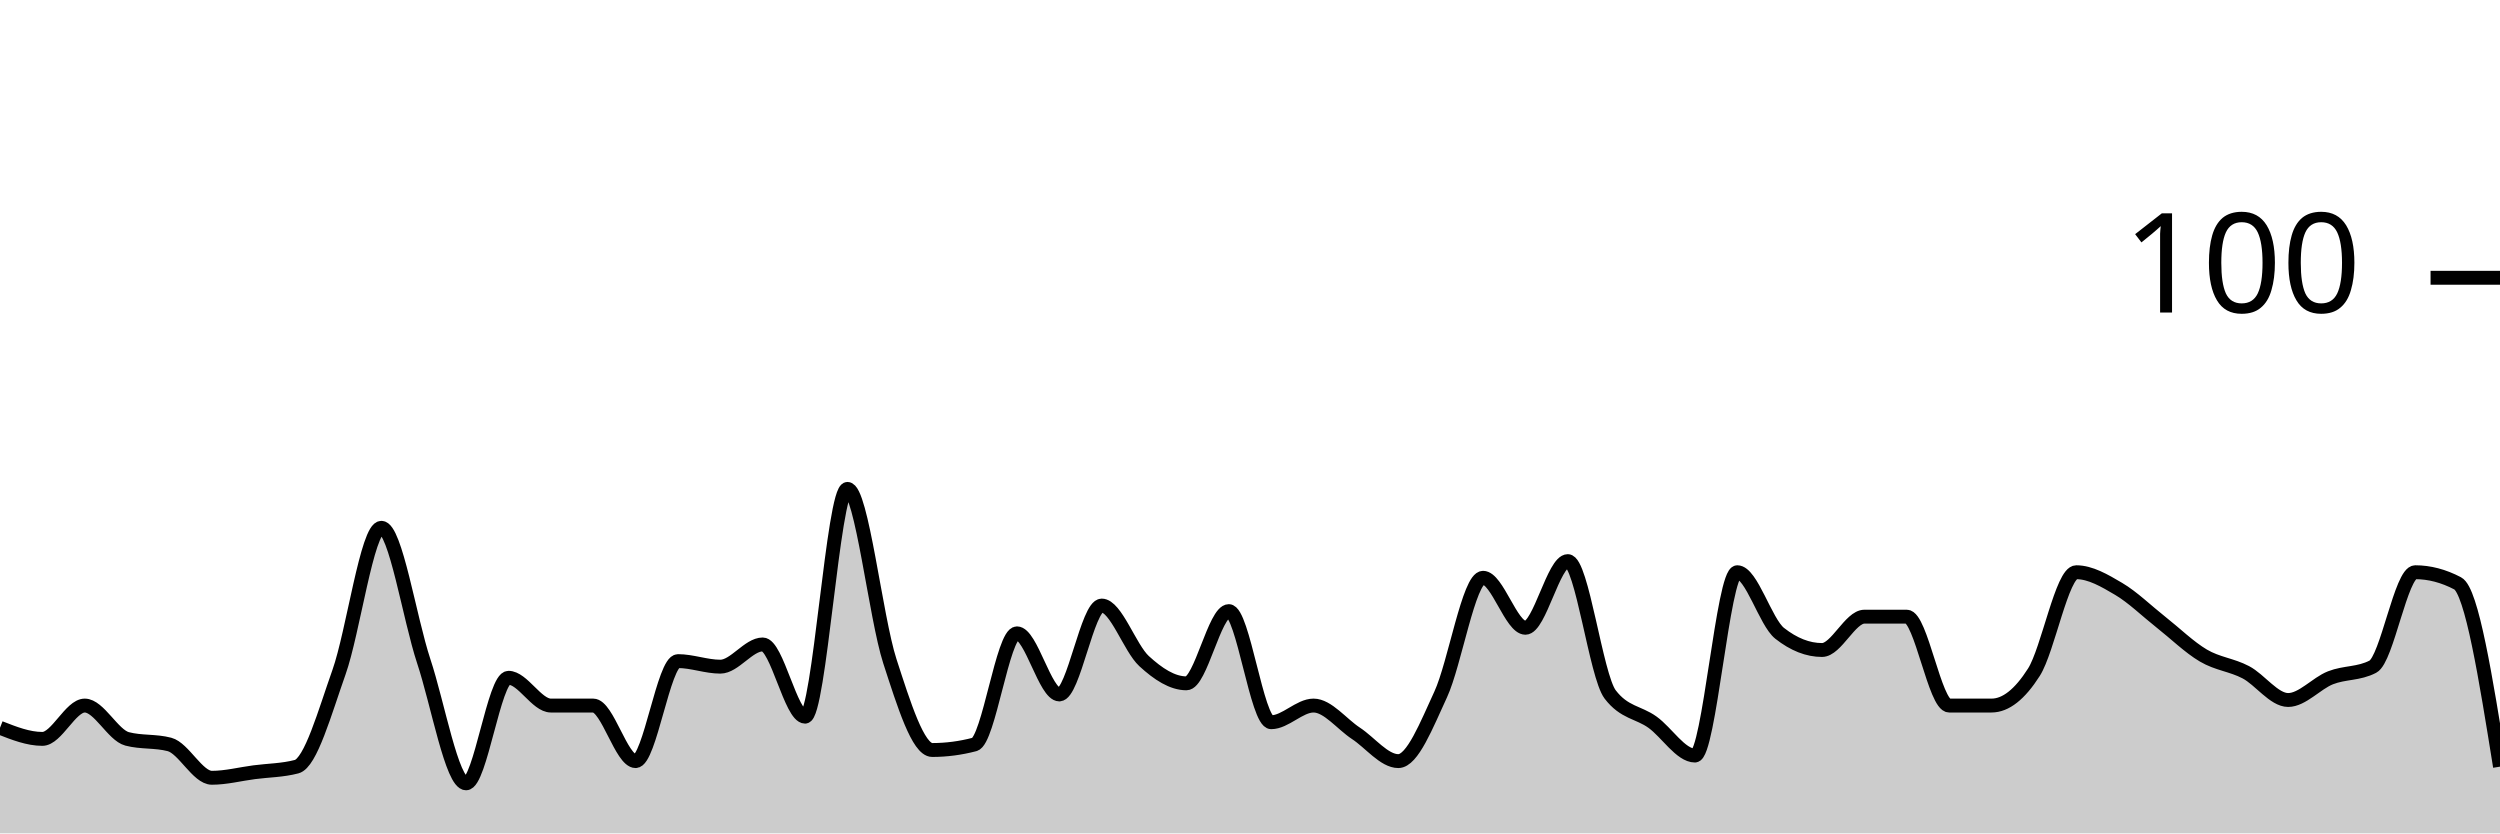
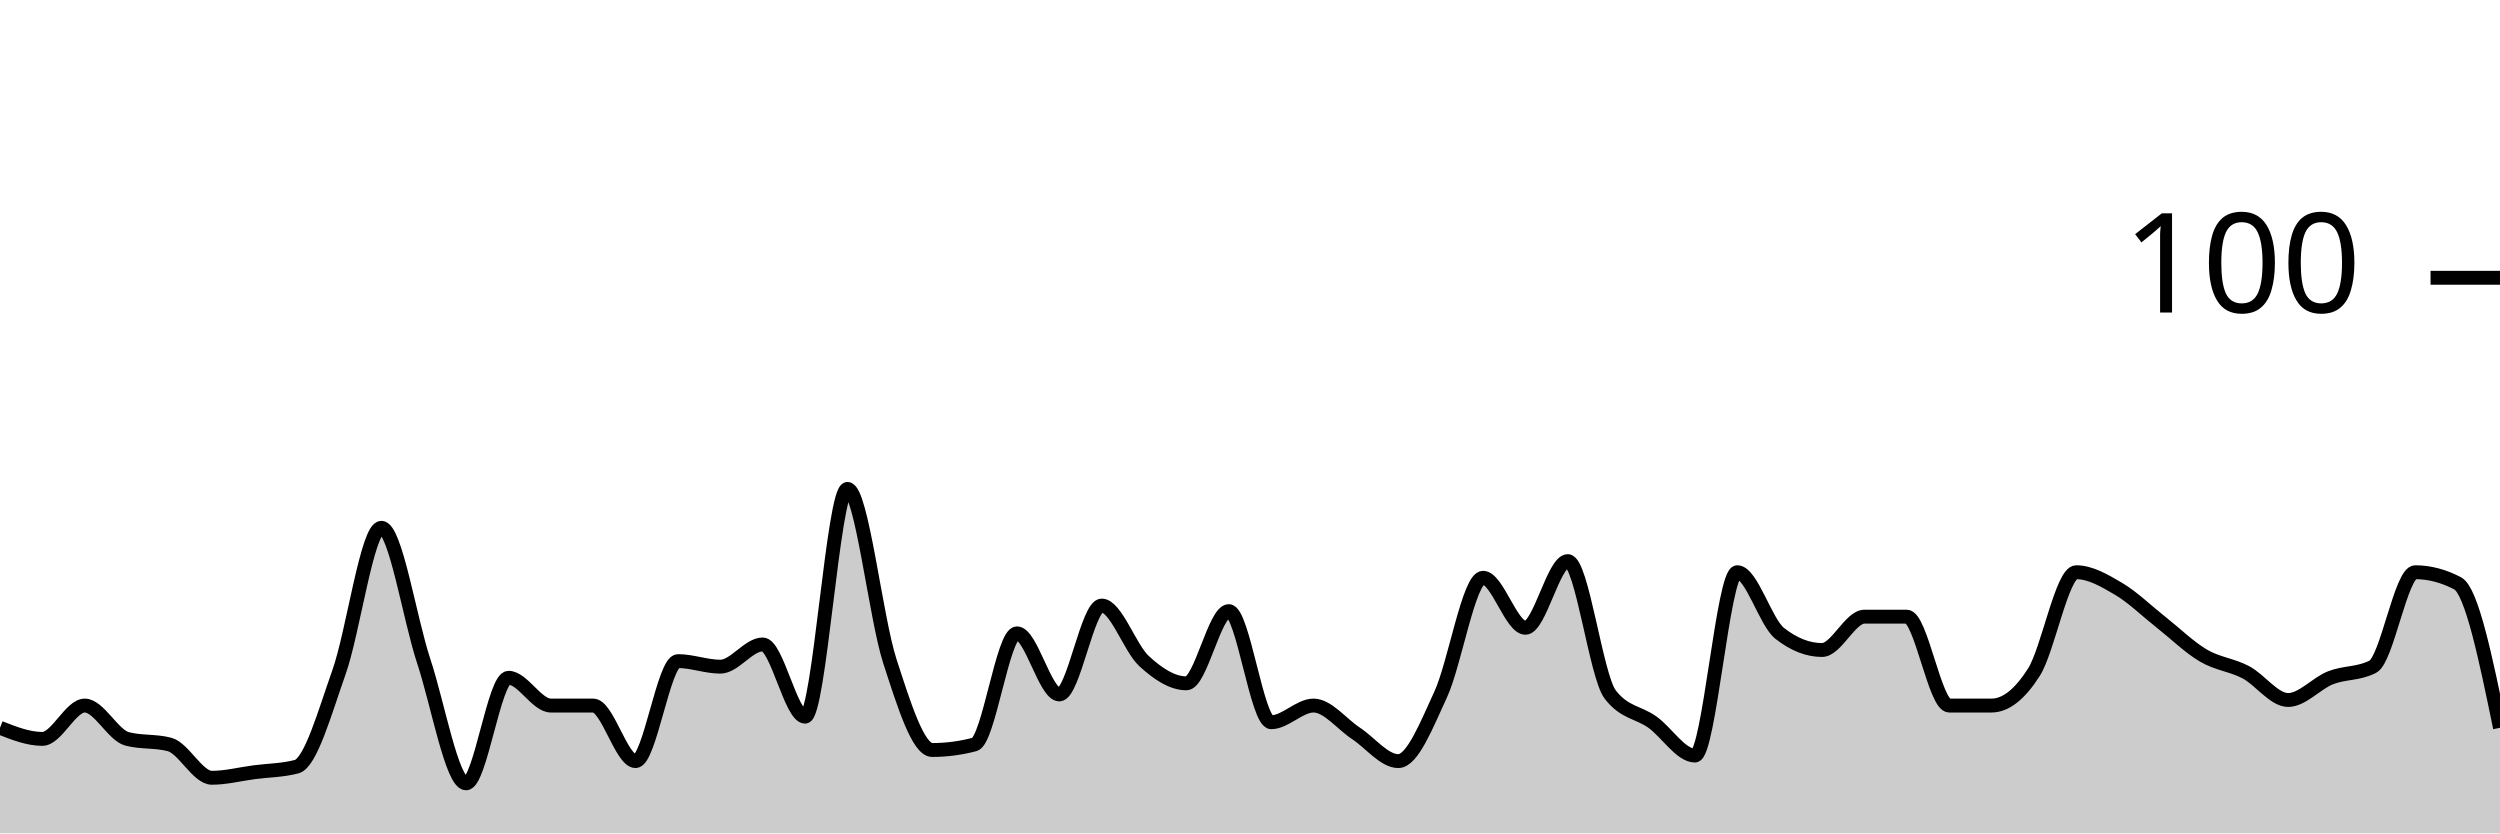
<svg xmlns="http://www.w3.org/2000/svg" viewBox="0 0 180 60">
  <g transform="translate(0,20)">
-     <path class="area" fill="rgba(0, 0, 0, 0.2)" d="M0,32.4C1.017,32.8,2.034,33.2,3.051,33.2C4.068,33.2,5.085,30.8,6.102,30.8C7.119,30.8,8.136,32.933,9.153,33.2C10.169,33.467,11.186,33.333,12.203,33.6C13.22,33.867,14.237,36,15.254,36C16.271,36,17.288,35.733,18.305,35.6C19.322,35.467,20.339,35.467,21.356,35.2C22.373,34.933,23.39,31.267,24.407,28.4C25.424,25.533,26.441,18,27.458,18C28.475,18,29.492,24.533,30.508,27.6C31.525,30.667,32.542,36.4,33.559,36.4C34.576,36.4,35.593,28.8,36.61,28.8C37.627,28.8,38.644,30.8,39.661,30.8C40.678,30.8,41.695,30.8,42.712,30.8C43.729,30.8,44.746,34.8,45.763,34.8C46.78,34.8,47.797,27.6,48.814,27.6C49.831,27.6,50.847,28,51.864,28C52.881,28,53.898,26.4,54.915,26.4C55.932,26.4,56.949,31.6,57.966,31.6C58.983,31.6,60,15.2,61.017,15.2C62.034,15.2,63.051,24.467,64.068,27.6C65.085,30.733,66.102,34,67.119,34C68.136,34,69.153,33.867,70.169,33.6C71.186,33.333,72.203,25.6,73.22,25.6C74.237,25.6,75.254,30,76.271,30C77.288,30,78.305,23.6,79.322,23.6C80.339,23.6,81.356,26.667,82.373,27.6C83.39,28.533,84.407,29.2,85.424,29.2C86.441,29.2,87.458,24,88.475,24C89.492,24,90.508,32,91.525,32C92.542,32,93.559,30.8,94.576,30.8C95.593,30.8,96.61,32.133,97.627,32.8C98.644,33.467,99.661,34.8,100.678,34.8C101.695,34.8,102.712,32.2,103.729,30C104.746,27.8,105.763,21.6,106.78,21.6C107.797,21.6,108.814,25.2,109.831,25.2C110.847,25.2,111.864,20.4,112.881,20.4C113.898,20.4,114.915,28.667,115.932,30C116.949,31.333,117.966,31.267,118.983,32C120,32.733,121.017,34.4,122.034,34.4C123.051,34.4,124.068,21.2,125.085,21.2C126.102,21.2,127.119,24.8,128.136,25.6C129.153,26.4,130.169,26.8,131.186,26.8C132.203,26.8,133.22,24.4,134.237,24.4C135.254,24.4,136.271,24.4,137.288,24.4C138.305,24.4,139.322,30.8,140.339,30.8C141.356,30.8,142.373,30.8,143.39,30.8C144.407,30.8,145.424,30,146.441,28.4C147.458,26.8,148.475,21.2,149.492,21.2C150.508,21.2,151.525,21.8,152.542,22.4C153.559,23,154.576,24,155.593,24.8C156.61,25.6,157.627,26.6,158.644,27.2C159.661,27.8,160.678,27.867,161.695,28.4C162.712,28.933,163.729,30.4,164.746,30.4C165.763,30.4,166.78,29.2,167.797,28.8C168.814,28.4,169.831,28.533,170.847,28C171.864,27.467,172.881,21.2,173.898,21.2C174.915,21.2,175.932,21.467,176.949,22C177.966,22.533,178.983,28.867,180,35.2L180,40C178.983,40,177.966,40,176.949,40C175.932,40,174.915,40,173.898,40C172.881,40,171.864,40,170.847,40C169.831,40,168.814,40,167.797,40C166.78,40,165.763,40,164.746,40C163.729,40,162.712,40,161.695,40C160.678,40,159.661,40,158.644,40C157.627,40,156.61,40,155.593,40C154.576,40,153.559,40,152.542,40C151.525,40,150.508,40,149.492,40C148.475,40,147.458,40,146.441,40C145.424,40,144.407,40,143.39,40C142.373,40,141.356,40,140.339,40C139.322,40,138.305,40,137.288,40C136.271,40,135.254,40,134.237,40C133.22,40,132.203,40,131.186,40C130.169,40,129.153,40,128.136,40C127.119,40,126.102,40,125.085,40C124.068,40,123.051,40,122.034,40C121.017,40,120,40,118.983,40C117.966,40,116.949,40,115.932,40C114.915,40,113.898,40,112.881,40C111.864,40,110.847,40,109.831,40C108.814,40,107.797,40,106.78,40C105.763,40,104.746,40,103.729,40C102.712,40,101.695,40,100.678,40C99.661,40,98.644,40,97.627,40C96.61,40,95.593,40,94.576,40C93.559,40,92.542,40,91.525,40C90.508,40,89.492,40,88.475,40C87.458,40,86.441,40,85.424,40C84.407,40,83.39,40,82.373,40C81.356,40,80.339,40,79.322,40C78.305,40,77.288,40,76.271,40C75.254,40,74.237,40,73.22,40C72.203,40,71.186,40,70.169,40C69.153,40,68.136,40,67.119,40C66.102,40,65.085,40,64.068,40C63.051,40,62.034,40,61.017,40C60,40,58.983,40,57.966,40C56.949,40,55.932,40,54.915,40C53.898,40,52.881,40,51.864,40C50.847,40,49.831,40,48.814,40C47.797,40,46.78,40,45.763,40C44.746,40,43.729,40,42.712,40C41.695,40,40.678,40,39.661,40C38.644,40,37.627,40,36.61,40C35.593,40,34.576,40,33.559,40C32.542,40,31.525,40,30.508,40C29.492,40,28.475,40,27.458,40C26.441,40,25.424,40,24.407,40C23.39,40,22.373,40,21.356,40C20.339,40,19.322,40,18.305,40C17.288,40,16.271,40,15.254,40C14.237,40,13.22,40,12.203,40C11.186,40,10.169,40,9.153,40C8.136,40,7.119,40,6.102,40C5.085,40,4.068,40,3.051,40C2.034,40,1.017,40,0,40Z" />
-     <path class="line" stroke="black" fill="none" d="M0,32.4C1.017,32.8,2.034,33.2,3.051,33.2C4.068,33.2,5.085,30.8,6.102,30.8C7.119,30.8,8.136,32.933,9.153,33.2C10.169,33.467,11.186,33.333,12.203,33.6C13.22,33.867,14.237,36,15.254,36C16.271,36,17.288,35.733,18.305,35.6C19.322,35.467,20.339,35.467,21.356,35.2C22.373,34.933,23.39,31.267,24.407,28.4C25.424,25.533,26.441,18,27.458,18C28.475,18,29.492,24.533,30.508,27.6C31.525,30.667,32.542,36.4,33.559,36.4C34.576,36.4,35.593,28.8,36.61,28.8C37.627,28.8,38.644,30.8,39.661,30.8C40.678,30.8,41.695,30.8,42.712,30.8C43.729,30.8,44.746,34.8,45.763,34.8C46.78,34.8,47.797,27.6,48.814,27.6C49.831,27.6,50.847,28,51.864,28C52.881,28,53.898,26.4,54.915,26.4C55.932,26.4,56.949,31.6,57.966,31.6C58.983,31.6,60,15.2,61.017,15.2C62.034,15.2,63.051,24.467,64.068,27.6C65.085,30.733,66.102,34,67.119,34C68.136,34,69.153,33.867,70.169,33.6C71.186,33.333,72.203,25.6,73.22,25.6C74.237,25.6,75.254,30,76.271,30C77.288,30,78.305,23.6,79.322,23.6C80.339,23.6,81.356,26.667,82.373,27.6C83.39,28.533,84.407,29.2,85.424,29.2C86.441,29.2,87.458,24,88.475,24C89.492,24,90.508,32,91.525,32C92.542,32,93.559,30.8,94.576,30.8C95.593,30.8,96.61,32.133,97.627,32.8C98.644,33.467,99.661,34.8,100.678,34.8C101.695,34.8,102.712,32.2,103.729,30C104.746,27.8,105.763,21.6,106.78,21.6C107.797,21.6,108.814,25.2,109.831,25.2C110.847,25.2,111.864,20.4,112.881,20.4C113.898,20.4,114.915,28.667,115.932,30C116.949,31.333,117.966,31.267,118.983,32C120,32.733,121.017,34.4,122.034,34.4C123.051,34.4,124.068,21.2,125.085,21.2C126.102,21.2,127.119,24.8,128.136,25.6C129.153,26.4,130.169,26.8,131.186,26.8C132.203,26.8,133.22,24.4,134.237,24.4C135.254,24.4,136.271,24.4,137.288,24.4C138.305,24.4,139.322,30.8,140.339,30.8C141.356,30.8,142.373,30.8,143.39,30.8C144.407,30.8,145.424,30,146.441,28.4C147.458,26.8,148.475,21.2,149.492,21.2C150.508,21.2,151.525,21.8,152.542,22.4C153.559,23,154.576,24,155.593,24.8C156.61,25.6,157.627,26.6,158.644,27.2C159.661,27.8,160.678,27.867,161.695,28.4C162.712,28.933,163.729,30.4,164.746,30.4C165.763,30.4,166.78,29.2,167.797,28.8C168.814,28.4,169.831,28.533,170.847,28C171.864,27.467,172.881,21.2,173.898,21.2C174.915,21.2,175.932,21.467,176.949,22C177.966,22.533,178.983,28.867,180,35.2" />
+     <path class="area" fill="rgba(0, 0, 0, 0.2)" d="M0,32.4C1.017,32.8,2.034,33.2,3.051,33.2C4.068,33.2,5.085,30.8,6.102,30.8C7.119,30.8,8.136,32.933,9.153,33.2C10.169,33.467,11.186,33.333,12.203,33.6C13.22,33.867,14.237,36,15.254,36C16.271,36,17.288,35.733,18.305,35.6C19.322,35.467,20.339,35.467,21.356,35.2C22.373,34.933,23.39,31.267,24.407,28.4C25.424,25.533,26.441,18,27.458,18C28.475,18,29.492,24.533,30.508,27.6C31.525,30.667,32.542,36.4,33.559,36.4C34.576,36.4,35.593,28.8,36.61,28.8C37.627,28.8,38.644,30.8,39.661,30.8C40.678,30.8,41.695,30.8,42.712,30.8C43.729,30.8,44.746,34.8,45.763,34.8C46.78,34.8,47.797,27.6,48.814,27.6C49.831,27.6,50.847,28,51.864,28C52.881,28,53.898,26.4,54.915,26.4C55.932,26.4,56.949,31.6,57.966,31.6C58.983,31.6,60,15.2,61.017,15.2C62.034,15.2,63.051,24.467,64.068,27.6C65.085,30.733,66.102,34,67.119,34C68.136,34,69.153,33.867,70.169,33.6C71.186,33.333,72.203,25.6,73.22,25.6C74.237,25.6,75.254,30,76.271,30C77.288,30,78.305,23.6,79.322,23.6C80.339,23.6,81.356,26.667,82.373,27.6C83.39,28.533,84.407,29.2,85.424,29.2C86.441,29.2,87.458,24,88.475,24C89.492,24,90.508,32,91.525,32C92.542,32,93.559,30.8,94.576,30.8C95.593,30.8,96.61,32.133,97.627,32.8C98.644,33.467,99.661,34.8,100.678,34.8C101.695,34.8,102.712,32.2,103.729,30C104.746,27.8,105.763,21.6,106.78,21.6C107.797,21.6,108.814,25.2,109.831,25.2C110.847,25.2,111.864,20.4,112.881,20.4C113.898,20.4,114.915,28.667,115.932,30C116.949,31.333,117.966,31.267,118.983,32C120,32.733,121.017,34.4,122.034,34.4C123.051,34.4,124.068,21.2,125.085,21.2C126.102,21.2,127.119,24.8,128.136,25.6C129.153,26.4,130.169,26.8,131.186,26.8C132.203,26.8,133.22,24.4,134.237,24.4C135.254,24.4,136.271,24.4,137.288,24.4C138.305,24.4,139.322,30.8,140.339,30.8C141.356,30.8,142.373,30.8,143.39,30.8C144.407,30.8,145.424,30,146.441,28.4C147.458,26.8,148.475,21.2,149.492,21.2C150.508,21.2,151.525,21.8,152.542,22.4C153.559,23,154.576,24,155.593,24.8C156.61,25.6,157.627,26.6,158.644,27.2C159.661,27.8,160.678,27.867,161.695,28.4C162.712,28.933,163.729,30.4,164.746,30.4C165.763,30.4,166.78,29.2,167.797,28.8C168.814,28.4,169.831,28.533,170.847,28C171.864,27.467,172.881,21.2,173.898,21.2C174.915,21.2,175.932,21.467,176.949,22C177.966,22.533,178.983,27.467,180,32.4L180,40C178.983,40,177.966,40,176.949,40C175.932,40,174.915,40,173.898,40C172.881,40,171.864,40,170.847,40C169.831,40,168.814,40,167.797,40C166.78,40,165.763,40,164.746,40C163.729,40,162.712,40,161.695,40C160.678,40,159.661,40,158.644,40C157.627,40,156.61,40,155.593,40C154.576,40,153.559,40,152.542,40C151.525,40,150.508,40,149.492,40C148.475,40,147.458,40,146.441,40C145.424,40,144.407,40,143.39,40C142.373,40,141.356,40,140.339,40C139.322,40,138.305,40,137.288,40C136.271,40,135.254,40,134.237,40C133.22,40,132.203,40,131.186,40C130.169,40,129.153,40,128.136,40C127.119,40,126.102,40,125.085,40C124.068,40,123.051,40,122.034,40C121.017,40,120,40,118.983,40C117.966,40,116.949,40,115.932,40C114.915,40,113.898,40,112.881,40C111.864,40,110.847,40,109.831,40C108.814,40,107.797,40,106.78,40C105.763,40,104.746,40,103.729,40C102.712,40,101.695,40,100.678,40C99.661,40,98.644,40,97.627,40C96.61,40,95.593,40,94.576,40C93.559,40,92.542,40,91.525,40C90.508,40,89.492,40,88.475,40C87.458,40,86.441,40,85.424,40C84.407,40,83.39,40,82.373,40C81.356,40,80.339,40,79.322,40C78.305,40,77.288,40,76.271,40C75.254,40,74.237,40,73.22,40C72.203,40,71.186,40,70.169,40C69.153,40,68.136,40,67.119,40C66.102,40,65.085,40,64.068,40C63.051,40,62.034,40,61.017,40C60,40,58.983,40,57.966,40C56.949,40,55.932,40,54.915,40C53.898,40,52.881,40,51.864,40C50.847,40,49.831,40,48.814,40C47.797,40,46.78,40,45.763,40C44.746,40,43.729,40,42.712,40C41.695,40,40.678,40,39.661,40C38.644,40,37.627,40,36.61,40C35.593,40,34.576,40,33.559,40C32.542,40,31.525,40,30.508,40C29.492,40,28.475,40,27.458,40C26.441,40,25.424,40,24.407,40C23.39,40,22.373,40,21.356,40C20.339,40,19.322,40,18.305,40C17.288,40,16.271,40,15.254,40C14.237,40,13.22,40,12.203,40C11.186,40,10.169,40,9.153,40C8.136,40,7.119,40,6.102,40C5.085,40,4.068,40,3.051,40C2.034,40,1.017,40,0,40Z" />
+     <path class="line" stroke="black" fill="none" d="M0,32.4C1.017,32.8,2.034,33.2,3.051,33.2C4.068,33.2,5.085,30.8,6.102,30.8C7.119,30.8,8.136,32.933,9.153,33.2C10.169,33.467,11.186,33.333,12.203,33.6C13.22,33.867,14.237,36,15.254,36C16.271,36,17.288,35.733,18.305,35.6C19.322,35.467,20.339,35.467,21.356,35.2C22.373,34.933,23.39,31.267,24.407,28.4C25.424,25.533,26.441,18,27.458,18C28.475,18,29.492,24.533,30.508,27.6C31.525,30.667,32.542,36.4,33.559,36.4C34.576,36.4,35.593,28.8,36.61,28.8C37.627,28.8,38.644,30.8,39.661,30.8C40.678,30.8,41.695,30.8,42.712,30.8C43.729,30.8,44.746,34.8,45.763,34.8C46.78,34.8,47.797,27.6,48.814,27.6C49.831,27.6,50.847,28,51.864,28C52.881,28,53.898,26.4,54.915,26.4C55.932,26.4,56.949,31.6,57.966,31.6C58.983,31.6,60,15.2,61.017,15.2C62.034,15.2,63.051,24.467,64.068,27.6C65.085,30.733,66.102,34,67.119,34C68.136,34,69.153,33.867,70.169,33.6C71.186,33.333,72.203,25.6,73.22,25.6C74.237,25.6,75.254,30,76.271,30C77.288,30,78.305,23.6,79.322,23.6C80.339,23.6,81.356,26.667,82.373,27.6C83.39,28.533,84.407,29.2,85.424,29.2C86.441,29.2,87.458,24,88.475,24C89.492,24,90.508,32,91.525,32C92.542,32,93.559,30.8,94.576,30.8C95.593,30.8,96.61,32.133,97.627,32.8C98.644,33.467,99.661,34.8,100.678,34.8C101.695,34.8,102.712,32.2,103.729,30C104.746,27.8,105.763,21.6,106.78,21.6C107.797,21.6,108.814,25.2,109.831,25.2C110.847,25.2,111.864,20.4,112.881,20.4C113.898,20.4,114.915,28.667,115.932,30C116.949,31.333,117.966,31.267,118.983,32C120,32.733,121.017,34.4,122.034,34.4C123.051,34.4,124.068,21.2,125.085,21.2C126.102,21.2,127.119,24.8,128.136,25.6C129.153,26.4,130.169,26.8,131.186,26.8C132.203,26.8,133.22,24.4,134.237,24.4C135.254,24.4,136.271,24.4,137.288,24.4C138.305,24.4,139.322,30.8,140.339,30.8C141.356,30.8,142.373,30.8,143.39,30.8C144.407,30.8,145.424,30,146.441,28.4C147.458,26.8,148.475,21.2,149.492,21.2C150.508,21.2,151.525,21.8,152.542,22.4C153.559,23,154.576,24,155.593,24.8C156.61,25.6,157.627,26.6,158.644,27.2C159.661,27.8,160.678,27.867,161.695,28.4C162.712,28.933,163.729,30.4,164.746,30.4C165.763,30.4,166.78,29.2,167.797,28.8C168.814,28.4,169.831,28.533,170.847,28C171.864,27.467,172.881,21.2,173.898,21.2C174.915,21.2,175.932,21.467,176.949,22C177.966,22.533,178.983,27.467,180,32.4" />
    <path class="axis-ceiling" stroke-width="1" stroke="black" fill="none" d="M175,0L180,0" />
    <text class="axis-ceiling-label" font-family="sans-serif" text-anchor="end" font-size="10px" x="170" y="2.5">100</text>
  </g>
</svg>
